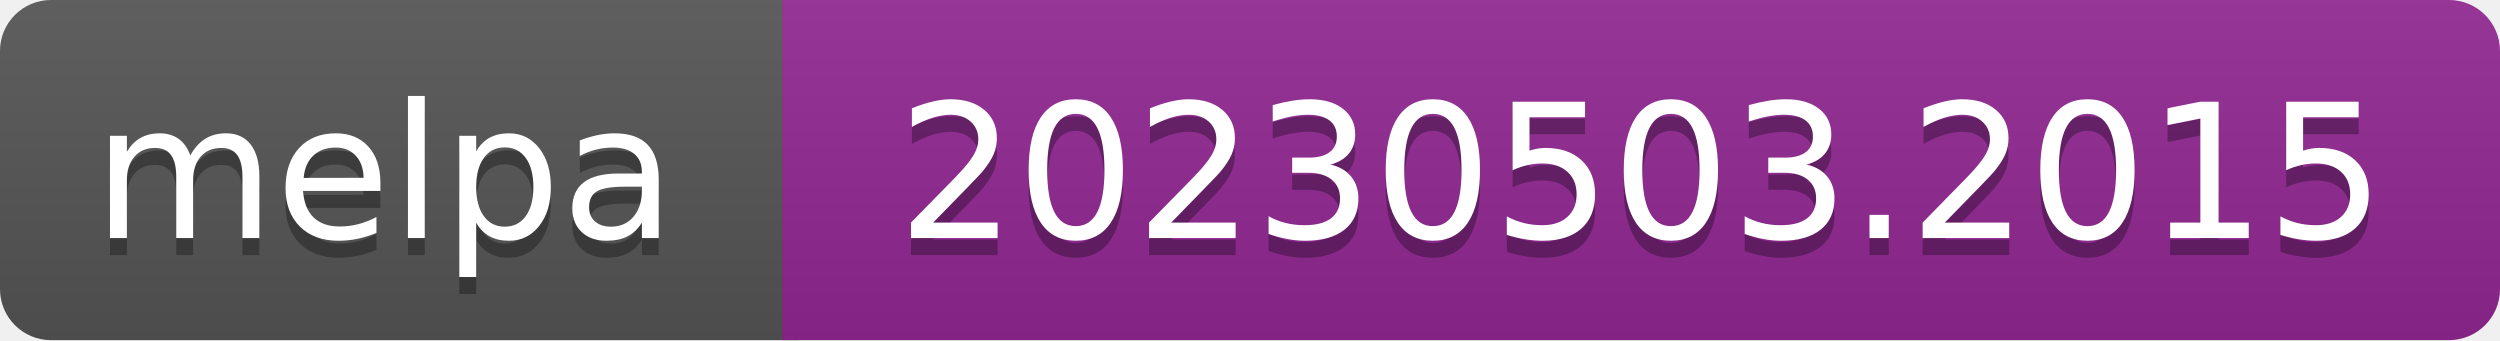
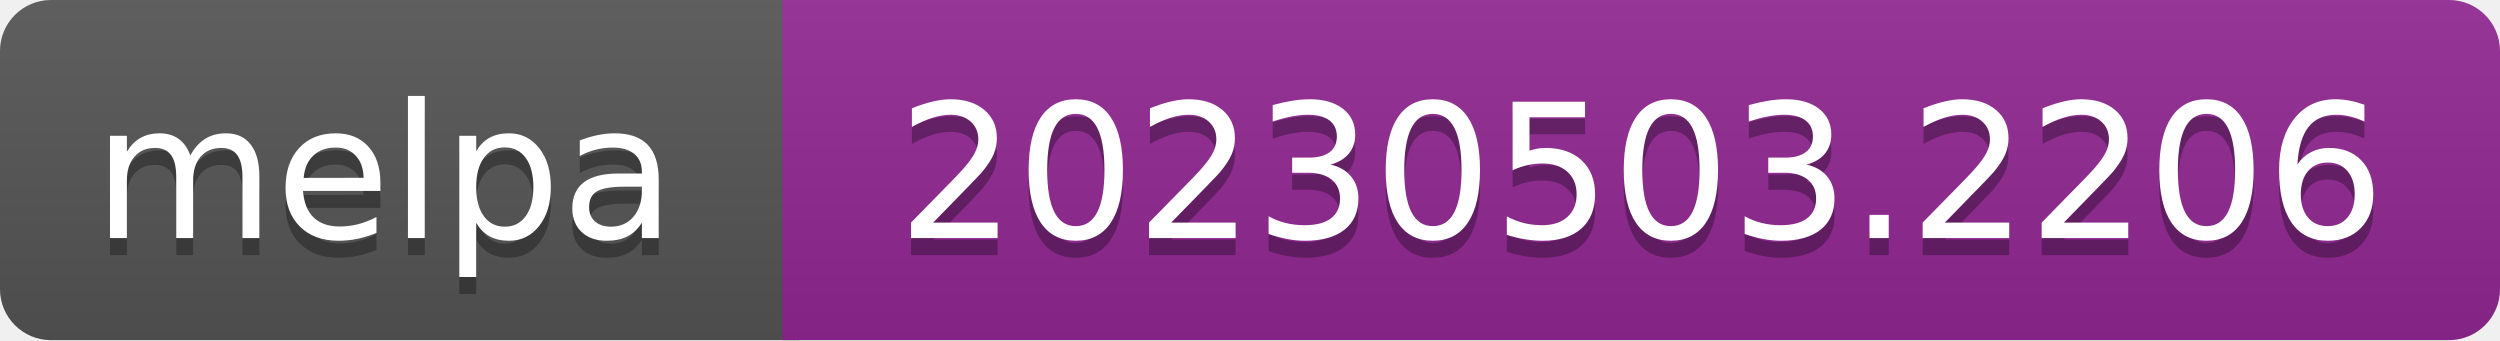
- <svg xmlns="http://www.w3.org/2000/svg" width="147" height="20" role="img" aria-label="melpa: 20230503.2015">
+ <svg xmlns="http://www.w3.org/2000/svg" width="147" height="20" role="img" aria-label="melpa: 20230503.2206">
  <linearGradient id="s" x2="0" y2="100%">
    <stop offset="0" stop-color="#bbb" stop-opacity=".1" />
    <stop offset="1" stop-opacity=".1" />
  </linearGradient>
  <clipPath id="r">
    <rect width="147" height="20" rx="3" fill="#fff" />
  </clipPath>
  <g clip-path="url(#r)">
    <rect width="47" height="20" fill="#555" />
    <rect x="46" width="147" height="20" fill="#922793" />
    <rect width="147" height="20" fill="url(#s)" />
  </g>
  <g fill="#fff" text-anchor="middle" font-family="Verdana,Geneva,DejaVu Sans,sans-serif" font-size="110" text-rendering="geometricPrecision">
    <text aria-hidden="true" x="226" y="150" fill="#010101" fill-opacity=".3" transform="scale(.1)" textLength="343">melpa</text>
    <text x="226" y="140" transform="scale(.1)" fill="#fff" textLength="343">melpa</text>
-     <text aria-hidden="true" x="965" y="150" fill="#010101" fill-opacity=".3" transform="scale(.1)" textLength="875">20230503.2015</text>
-     <text x="965" y="140" transform="scale(.1)" fill="#fff" textLength="875">20230503.2015</text>
+     <text aria-hidden="true" x="965" y="150" fill="#010101" fill-opacity=".3" transform="scale(.1)" textLength="875">20230503.2206</text>
+     <text x="965" y="140" transform="scale(.1)" fill="#fff" textLength="875">20230503.2206</text>
  </g>
</svg>
